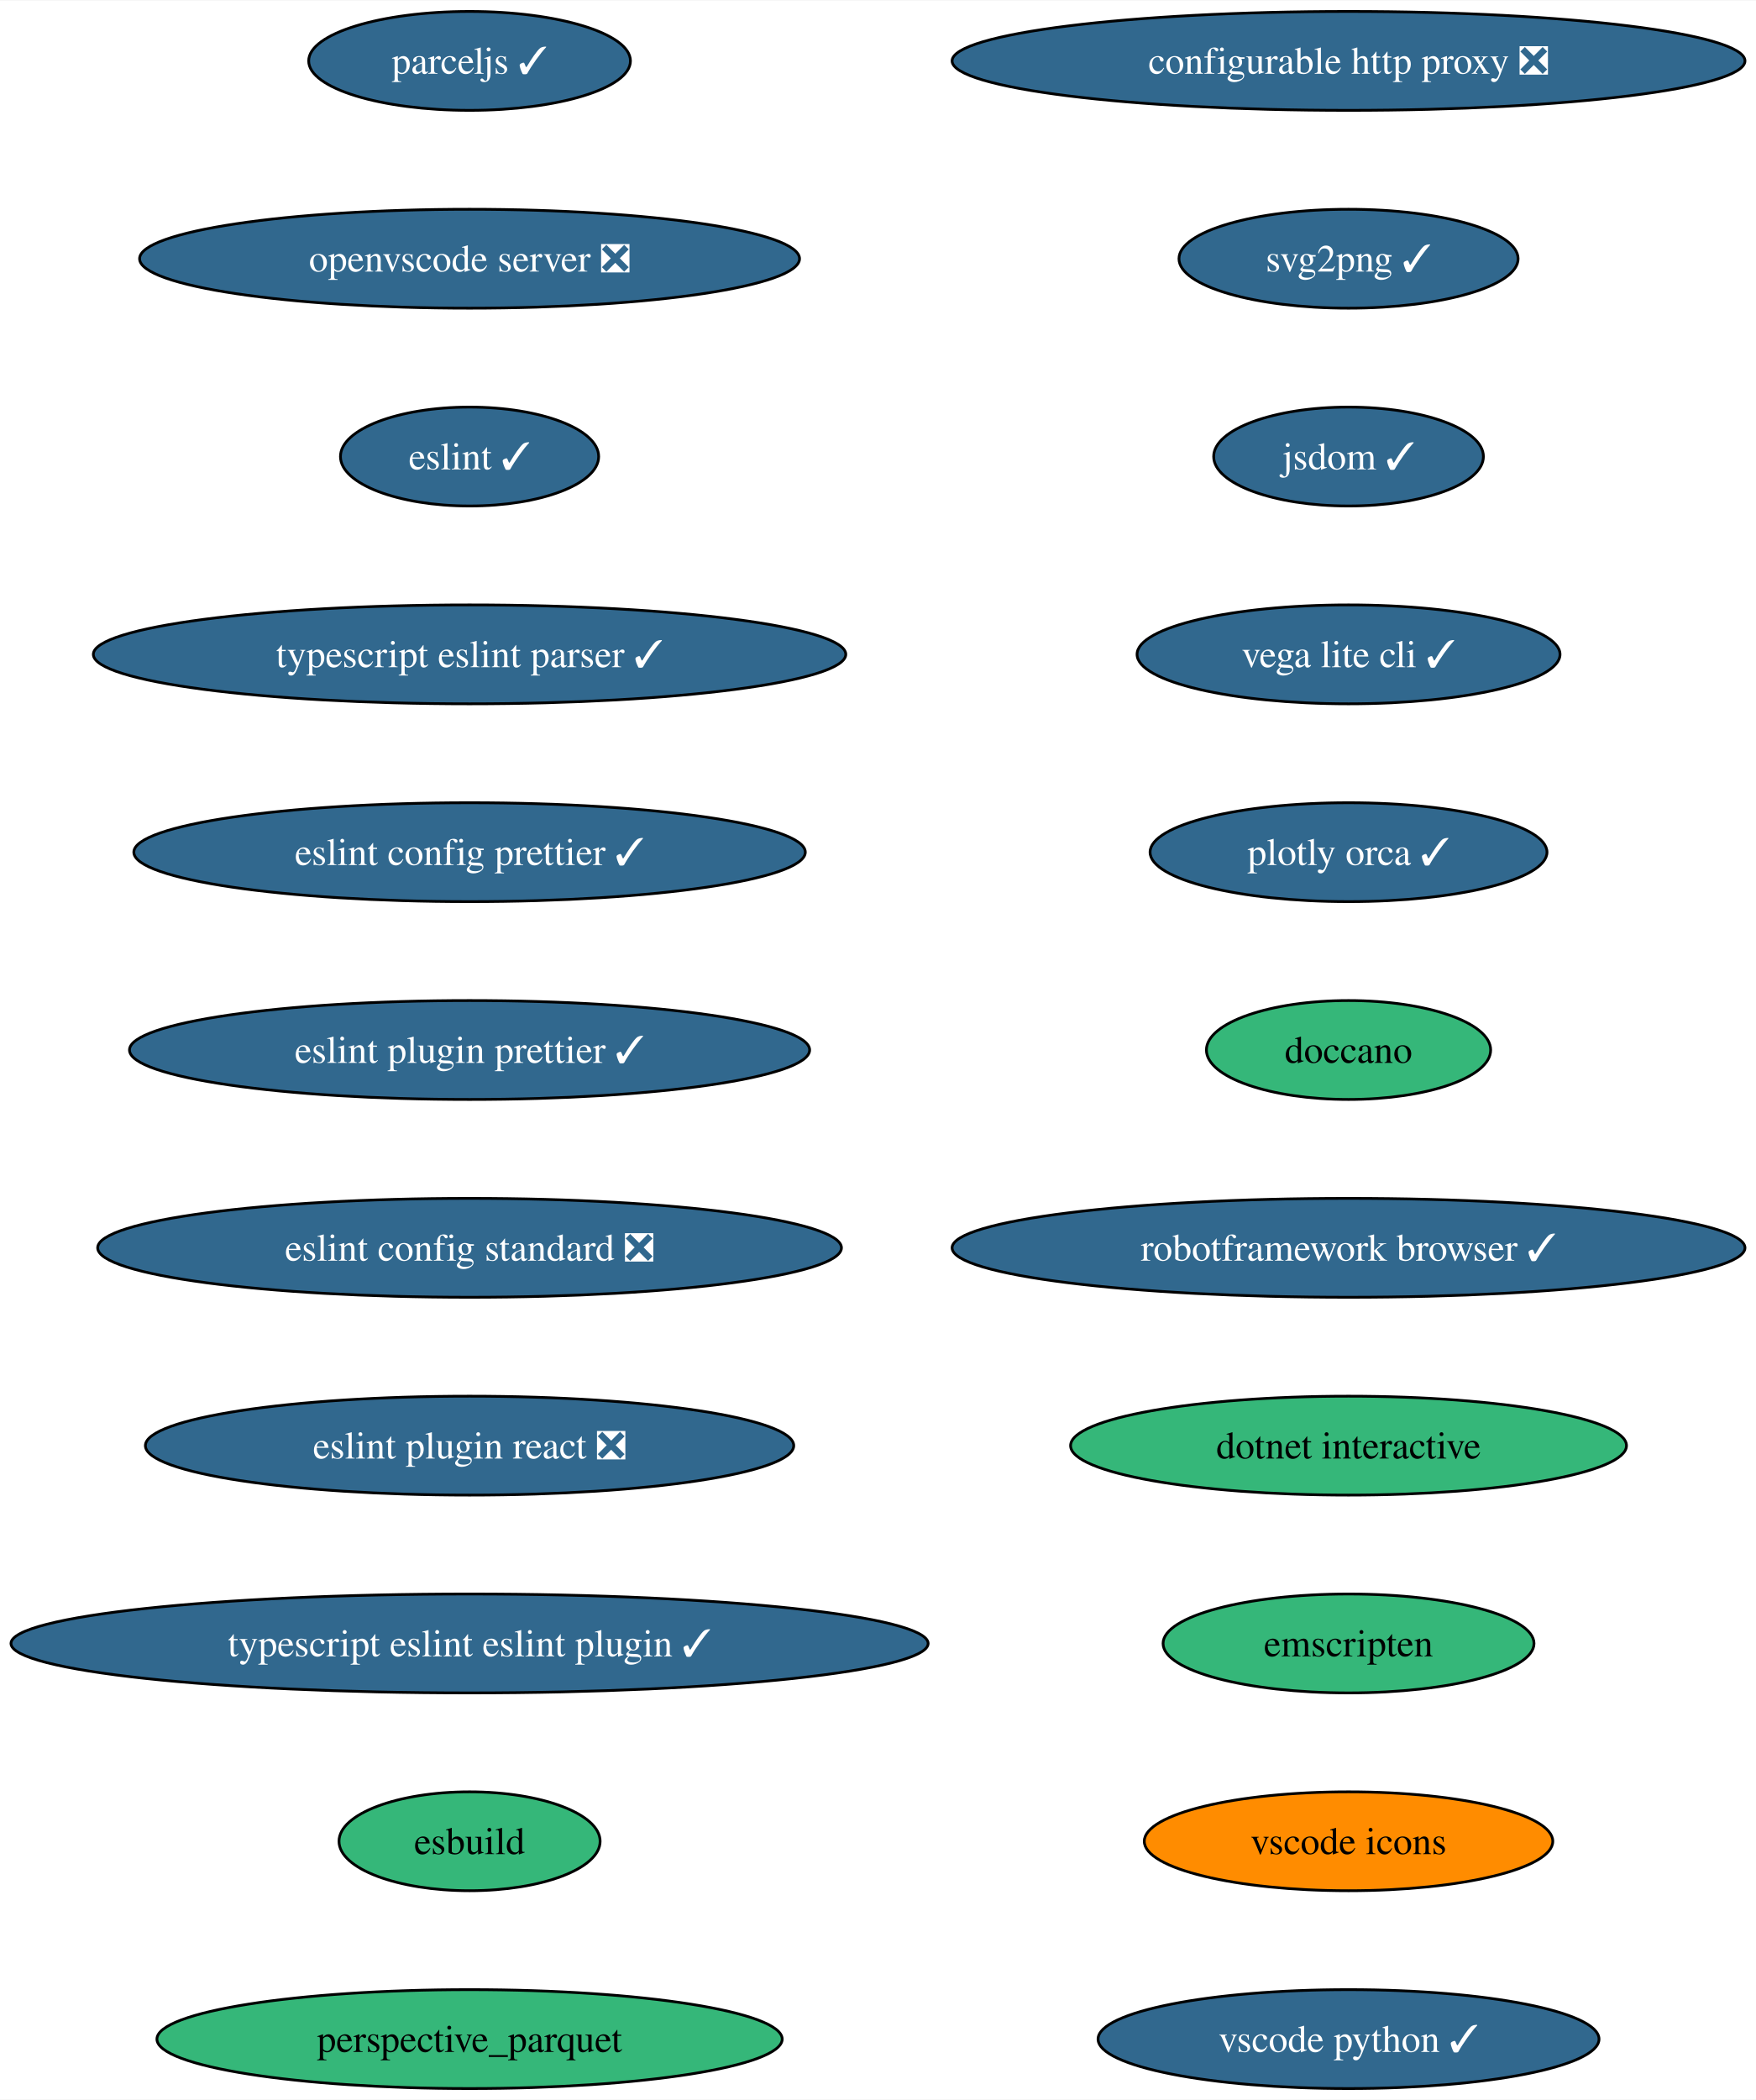
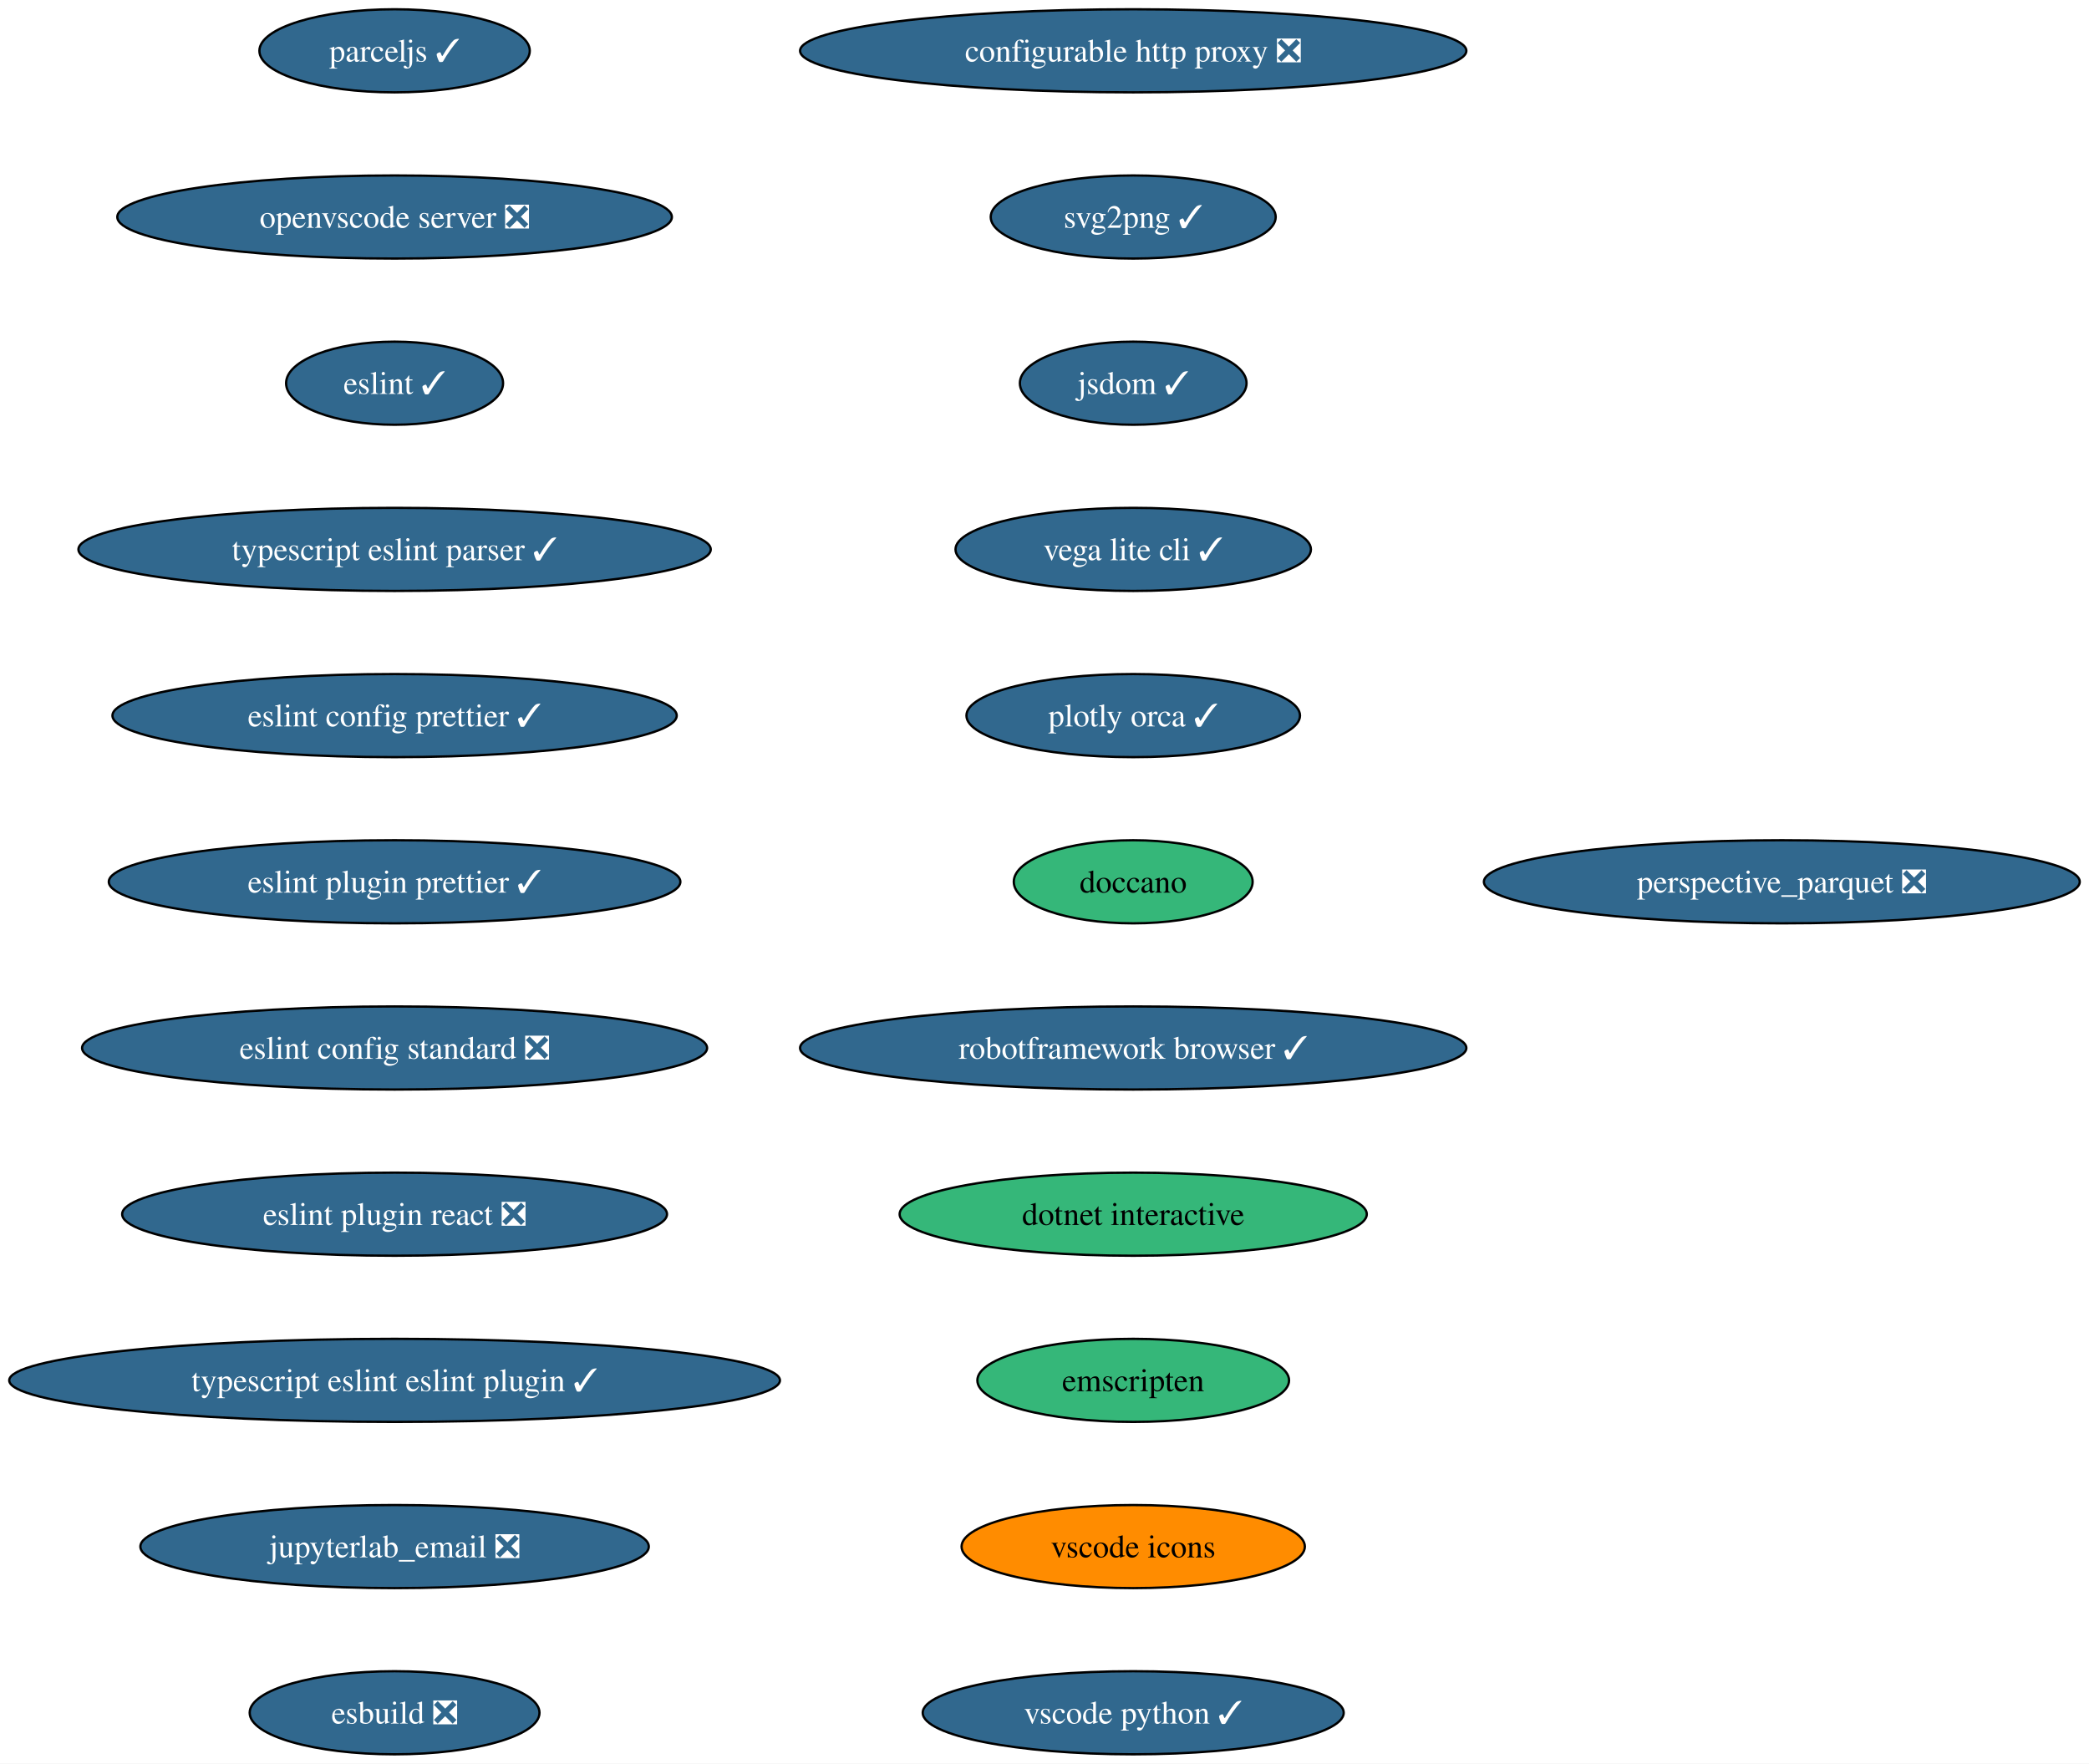
- <svg xmlns="http://www.w3.org/2000/svg" xmlns:xlink="http://www.w3.org/1999/xlink" width="639pt" height="764pt" viewBox="0.00 0.00 639.28 764.00">
+ <svg xmlns="http://www.w3.org/2000/svg" xmlns:xlink="http://www.w3.org/1999/xlink" width="905pt" height="764pt" viewBox="0.00 0.00 905.03 764.00">
  <g id="graph0" class="graph" transform="scale(1 1) rotate(0) translate(4 760)">
-     <polygon fill="white" stroke="none" points="-4,4 -4,-760 635.28,-760 635.28,4 -4,4" />
+     <polygon fill="white" stroke="none" points="-4,4 -4,-760 901.03,-760 901.03,4 -4,4" />
    <g id="node1" class="node">
      <g id="a_node1">
        <a xlink:href="https://github.com/conda-forge/configurable-http-proxy-feedstock/pull/59" xlink:title="configurable http proxy ❎">
          <ellipse fill="#31688e" stroke="black" cx="486.95" cy="-738" rx="144.33" ry="18" />
          <text text-anchor="middle" x="486.95" y="-733.33" font-family="Times,serif" font-size="14.00" fill="white">configurable http proxy ❎</text>
        </a>
      </g>
    </g>
    <g id="node2" class="node">
      <g id="a_node2">
        <a xlink:href="https://github.com/conda-forge/svg2png-feedstock/pull/6" xlink:title="svg2png ✓">
          <ellipse fill="#31688e" stroke="black" cx="486.95" cy="-666" rx="61.73" ry="18" />
          <text text-anchor="middle" x="486.95" y="-661.33" font-family="Times,serif" font-size="14.00" fill="white">svg2png ✓</text>
        </a>
      </g>
    </g>
    <g id="node3" class="node">
      <g id="a_node3">
        <a xlink:href="https://github.com/conda-forge/jsdom-feedstock/pull/28" xlink:title="jsdom ✓">
          <ellipse fill="#31688e" stroke="black" cx="486.95" cy="-594" rx="49.1" ry="18" />
          <text text-anchor="middle" x="486.95" y="-589.33" font-family="Times,serif" font-size="14.00" fill="white">jsdom ✓</text>
        </a>
      </g>
    </g>
    <g id="node4" class="node">
      <g id="a_node4">
        <a xlink:href="https://github.com/conda-forge/vega-lite-cli-feedstock/pull/21" xlink:title="vega lite cli ✓">
          <ellipse fill="#31688e" stroke="black" cx="486.95" cy="-522" rx="76.99" ry="18" />
          <text text-anchor="middle" x="486.95" y="-517.33" font-family="Times,serif" font-size="14.00" fill="white">vega lite cli ✓</text>
        </a>
      </g>
    </g>
    <g id="node5" class="node">
      <g id="a_node5">
        <a xlink:href="https://github.com/conda-forge/plotly-orca-feedstock/pull/20" xlink:title="plotly orca ✓">
          <ellipse fill="#31688e" stroke="black" cx="486.95" cy="-450" rx="72.25" ry="18" />
          <text text-anchor="middle" x="486.95" y="-445.32" font-family="Times,serif" font-size="14.00" fill="white">plotly orca ✓</text>
        </a>
      </g>
    </g>
    <g id="node6" class="node">
      <g id="a_node6">
        <a xlink:href="https://github.com/conda-forge/doccano-feedstock" xlink:title="doccano">
          <ellipse fill="#35b779" stroke="black" cx="486.95" cy="-378" rx="51.74" ry="18" />
          <text text-anchor="middle" x="486.95" y="-373.32" font-family="Times,serif" font-size="14.00">doccano</text>
        </a>
      </g>
    </g>
    <g id="node7" class="node">
      <g id="a_node7">
        <a xlink:href="https://github.com/conda-forge/robotframework-browser-feedstock/pull/29" xlink:title="robotframework browser ✓">
          <ellipse fill="#31688e" stroke="black" cx="486.95" cy="-306" rx="144.33" ry="18" />
          <text text-anchor="middle" x="486.95" y="-301.32" font-family="Times,serif" font-size="14.00" fill="white">robotframework browser ✓</text>
        </a>
      </g>
    </g>
    <g id="node8" class="node">
      <g id="a_node8">
        <a xlink:href="https://github.com/conda-forge/dotnet-interactive-feedstock" xlink:title="dotnet interactive">
          <ellipse fill="#35b779" stroke="black" cx="486.95" cy="-234" rx="101.19" ry="18" />
          <text text-anchor="middle" x="486.95" y="-229.32" font-family="Times,serif" font-size="14.00">dotnet interactive</text>
        </a>
      </g>
    </g>
    <g id="node9" class="node">
      <g id="a_node9">
        <a xlink:href="https://github.com/conda-forge/emscripten-feedstock" xlink:title="emscripten">
          <ellipse fill="#35b779" stroke="black" cx="486.95" cy="-162" rx="67.52" ry="18" />
          <text text-anchor="middle" x="486.95" y="-157.32" font-family="Times,serif" font-size="14.00">emscripten</text>
        </a>
      </g>
    </g>
    <g id="node10" class="node">
      <g id="a_node10">
        <a xlink:href="https://github.com/conda-forge/vscode-icons-feedstock" xlink:title="vscode icons">
          <ellipse fill="#ff8c00" stroke="black" cx="486.95" cy="-90" rx="74.36" ry="18" />
          <text text-anchor="middle" x="486.95" y="-85.33" font-family="Times,serif" font-size="14.00">vscode icons</text>
        </a>
      </g>
    </g>
    <g id="node11" class="node">
      <g id="a_node11">
        <a xlink:href="https://github.com/conda-forge/vscode-python-feedstock/pull/44" xlink:title="vscode python ✓">
          <ellipse fill="#31688e" stroke="black" cx="486.95" cy="-18" rx="91.19" ry="18" />
          <text text-anchor="middle" x="486.95" y="-13.32" font-family="Times,serif" font-size="14.00" fill="white">vscode python ✓</text>
        </a>
      </g>
    </g>
    <g id="node12" class="node">
      <g id="a_node12">
        <a xlink:href="https://github.com/conda-forge/parceljs-feedstock/pull/32" xlink:title="parceljs ✓">
          <ellipse fill="#31688e" stroke="black" cx="166.95" cy="-738" rx="58.57" ry="18" />
          <text text-anchor="middle" x="166.95" y="-733.33" font-family="Times,serif" font-size="14.00" fill="white">parceljs ✓</text>
        </a>
      </g>
    </g>
    <g id="node13" class="node">
      <g id="a_node13">
        <a xlink:href="https://github.com/conda-forge/openvscode-server-feedstock/pull/29" xlink:title="openvscode server ❎">
          <ellipse fill="#31688e" stroke="black" cx="166.95" cy="-666" rx="120.13" ry="18" />
          <text text-anchor="middle" x="166.95" y="-661.33" font-family="Times,serif" font-size="14.00" fill="white">openvscode server ❎</text>
        </a>
      </g>
    </g>
    <g id="node14" class="node">
      <g id="a_node14">
        <a xlink:href="https://github.com/conda-forge/eslint-feedstock/pull/43" xlink:title="eslint ✓">
          <ellipse fill="#31688e" stroke="black" cx="166.95" cy="-594" rx="47" ry="18" />
          <text text-anchor="middle" x="166.95" y="-589.33" font-family="Times,serif" font-size="14.00" fill="white">eslint ✓</text>
        </a>
      </g>
    </g>
    <g id="node15" class="node">
      <g id="a_node15">
        <a xlink:href="https://github.com/conda-forge/typescript-eslint-parser-feedstock/pull/18" xlink:title="typescript eslint parser ✓">
          <ellipse fill="#31688e" stroke="black" cx="166.95" cy="-522" rx="136.97" ry="18" />
          <text text-anchor="middle" x="166.95" y="-517.33" font-family="Times,serif" font-size="14.00" fill="white">typescript eslint parser ✓</text>
        </a>
      </g>
    </g>
    <g id="node16" class="node">
      <g id="a_node16">
        <a xlink:href="https://github.com/conda-forge/eslint-config-prettier-feedstock/pull/10" xlink:title="eslint config prettier ✓">
          <ellipse fill="#31688e" stroke="black" cx="166.95" cy="-450" rx="122.23" ry="18" />
          <text text-anchor="middle" x="166.95" y="-445.32" font-family="Times,serif" font-size="14.00" fill="white">eslint config prettier ✓</text>
        </a>
      </g>
    </g>
    <g id="node17" class="node">
      <g id="a_node17">
        <a xlink:href="https://github.com/conda-forge/eslint-plugin-prettier-feedstock/pull/7" xlink:title="eslint plugin prettier ✓">
          <ellipse fill="#31688e" stroke="black" cx="166.95" cy="-378" rx="123.81" ry="18" />
          <text text-anchor="middle" x="166.95" y="-373.32" font-family="Times,serif" font-size="14.00" fill="white">eslint plugin prettier ✓</text>
        </a>
      </g>
    </g>
    <g id="node18" class="node">
      <g id="a_node18">
        <a xlink:href="https://github.com/conda-forge/eslint-config-standard-feedstock/pull/4" xlink:title="eslint config standard ❎">
          <ellipse fill="#31688e" stroke="black" cx="166.95" cy="-306" rx="135.39" ry="18" />
          <text text-anchor="middle" x="166.95" y="-301.32" font-family="Times,serif" font-size="14.00" fill="white">eslint config standard ❎</text>
        </a>
      </g>
    </g>
    <g id="node19" class="node">
      <g id="a_node19">
        <a xlink:href="https://github.com/conda-forge/eslint-plugin-react-feedstock/pull/8" xlink:title="eslint plugin react ❎">
          <ellipse fill="#31688e" stroke="black" cx="166.95" cy="-234" rx="118.02" ry="18" />
          <text text-anchor="middle" x="166.95" y="-229.32" font-family="Times,serif" font-size="14.00" fill="white">eslint plugin react ❎</text>
        </a>
      </g>
    </g>
    <g id="node20" class="node">
      <g id="a_node20">
        <a xlink:href="https://github.com/conda-forge/typescript-eslint-eslint-plugin-feedstock/pull/21" xlink:title="typescript eslint eslint plugin ✓">
          <ellipse fill="#31688e" stroke="black" cx="166.95" cy="-162" rx="166.95" ry="18" />
          <text text-anchor="middle" x="166.95" y="-157.32" font-family="Times,serif" font-size="14.00" fill="white">typescript eslint eslint plugin ✓</text>
        </a>
      </g>
    </g>
    <g id="node21" class="node">
      <g id="a_node21">
-         <a xlink:href="https://github.com/conda-forge/esbuild-feedstock" xlink:title="esbuild">
-           <ellipse fill="#35b779" stroke="black" cx="166.95" cy="-90" rx="47.53" ry="18" />
-           <text text-anchor="middle" x="166.95" y="-85.33" font-family="Times,serif" font-size="14.00">esbuild</text>
+         <a xlink:href="https://github.com/conda-forge/jupyterlab_email-feedstock/pull/13" xlink:title="jupyterlab_email ❎">
+           <ellipse fill="#31688e" stroke="black" cx="166.95" cy="-90" rx="110.13" ry="18" />
+           <text text-anchor="middle" x="166.95" y="-85.33" font-family="Times,serif" font-size="14.00" fill="white">jupyterlab_email ❎</text>
        </a>
      </g>
    </g>
    <g id="node22" class="node">
      <g id="a_node22">
-         <a xlink:href="https://github.com/conda-forge/perspective_parquet-feedstock" xlink:title="perspective_parquet">
-           <ellipse fill="#35b779" stroke="black" cx="166.95" cy="-18" rx="113.82" ry="18" />
-           <text text-anchor="middle" x="166.95" y="-13.32" font-family="Times,serif" font-size="14.00">perspective_parquet</text>
+         <a xlink:href="https://github.com/conda-forge/esbuild-feedstock/pull/22" xlink:title="esbuild ❎">
+           <ellipse fill="#31688e" stroke="black" cx="166.95" cy="-18" rx="62.78" ry="18" />
+           <text text-anchor="middle" x="166.95" y="-13.32" font-family="Times,serif" font-size="14.00" fill="white">esbuild ❎</text>
+         </a>
+       </g>
+     </g>
+     <g id="node23" class="node">
+       <g id="a_node23">
+         <a xlink:href="https://github.com/conda-forge/perspective_parquet-feedstock/pull/2" xlink:title="perspective_parquet ❎">
+           <ellipse fill="#31688e" stroke="black" cx="767.95" cy="-378" rx="129.07" ry="18" />
+           <text text-anchor="middle" x="767.95" y="-373.32" font-family="Times,serif" font-size="14.00" fill="white">perspective_parquet ❎</text>
        </a>
      </g>
    </g>
  </g>
</svg>
